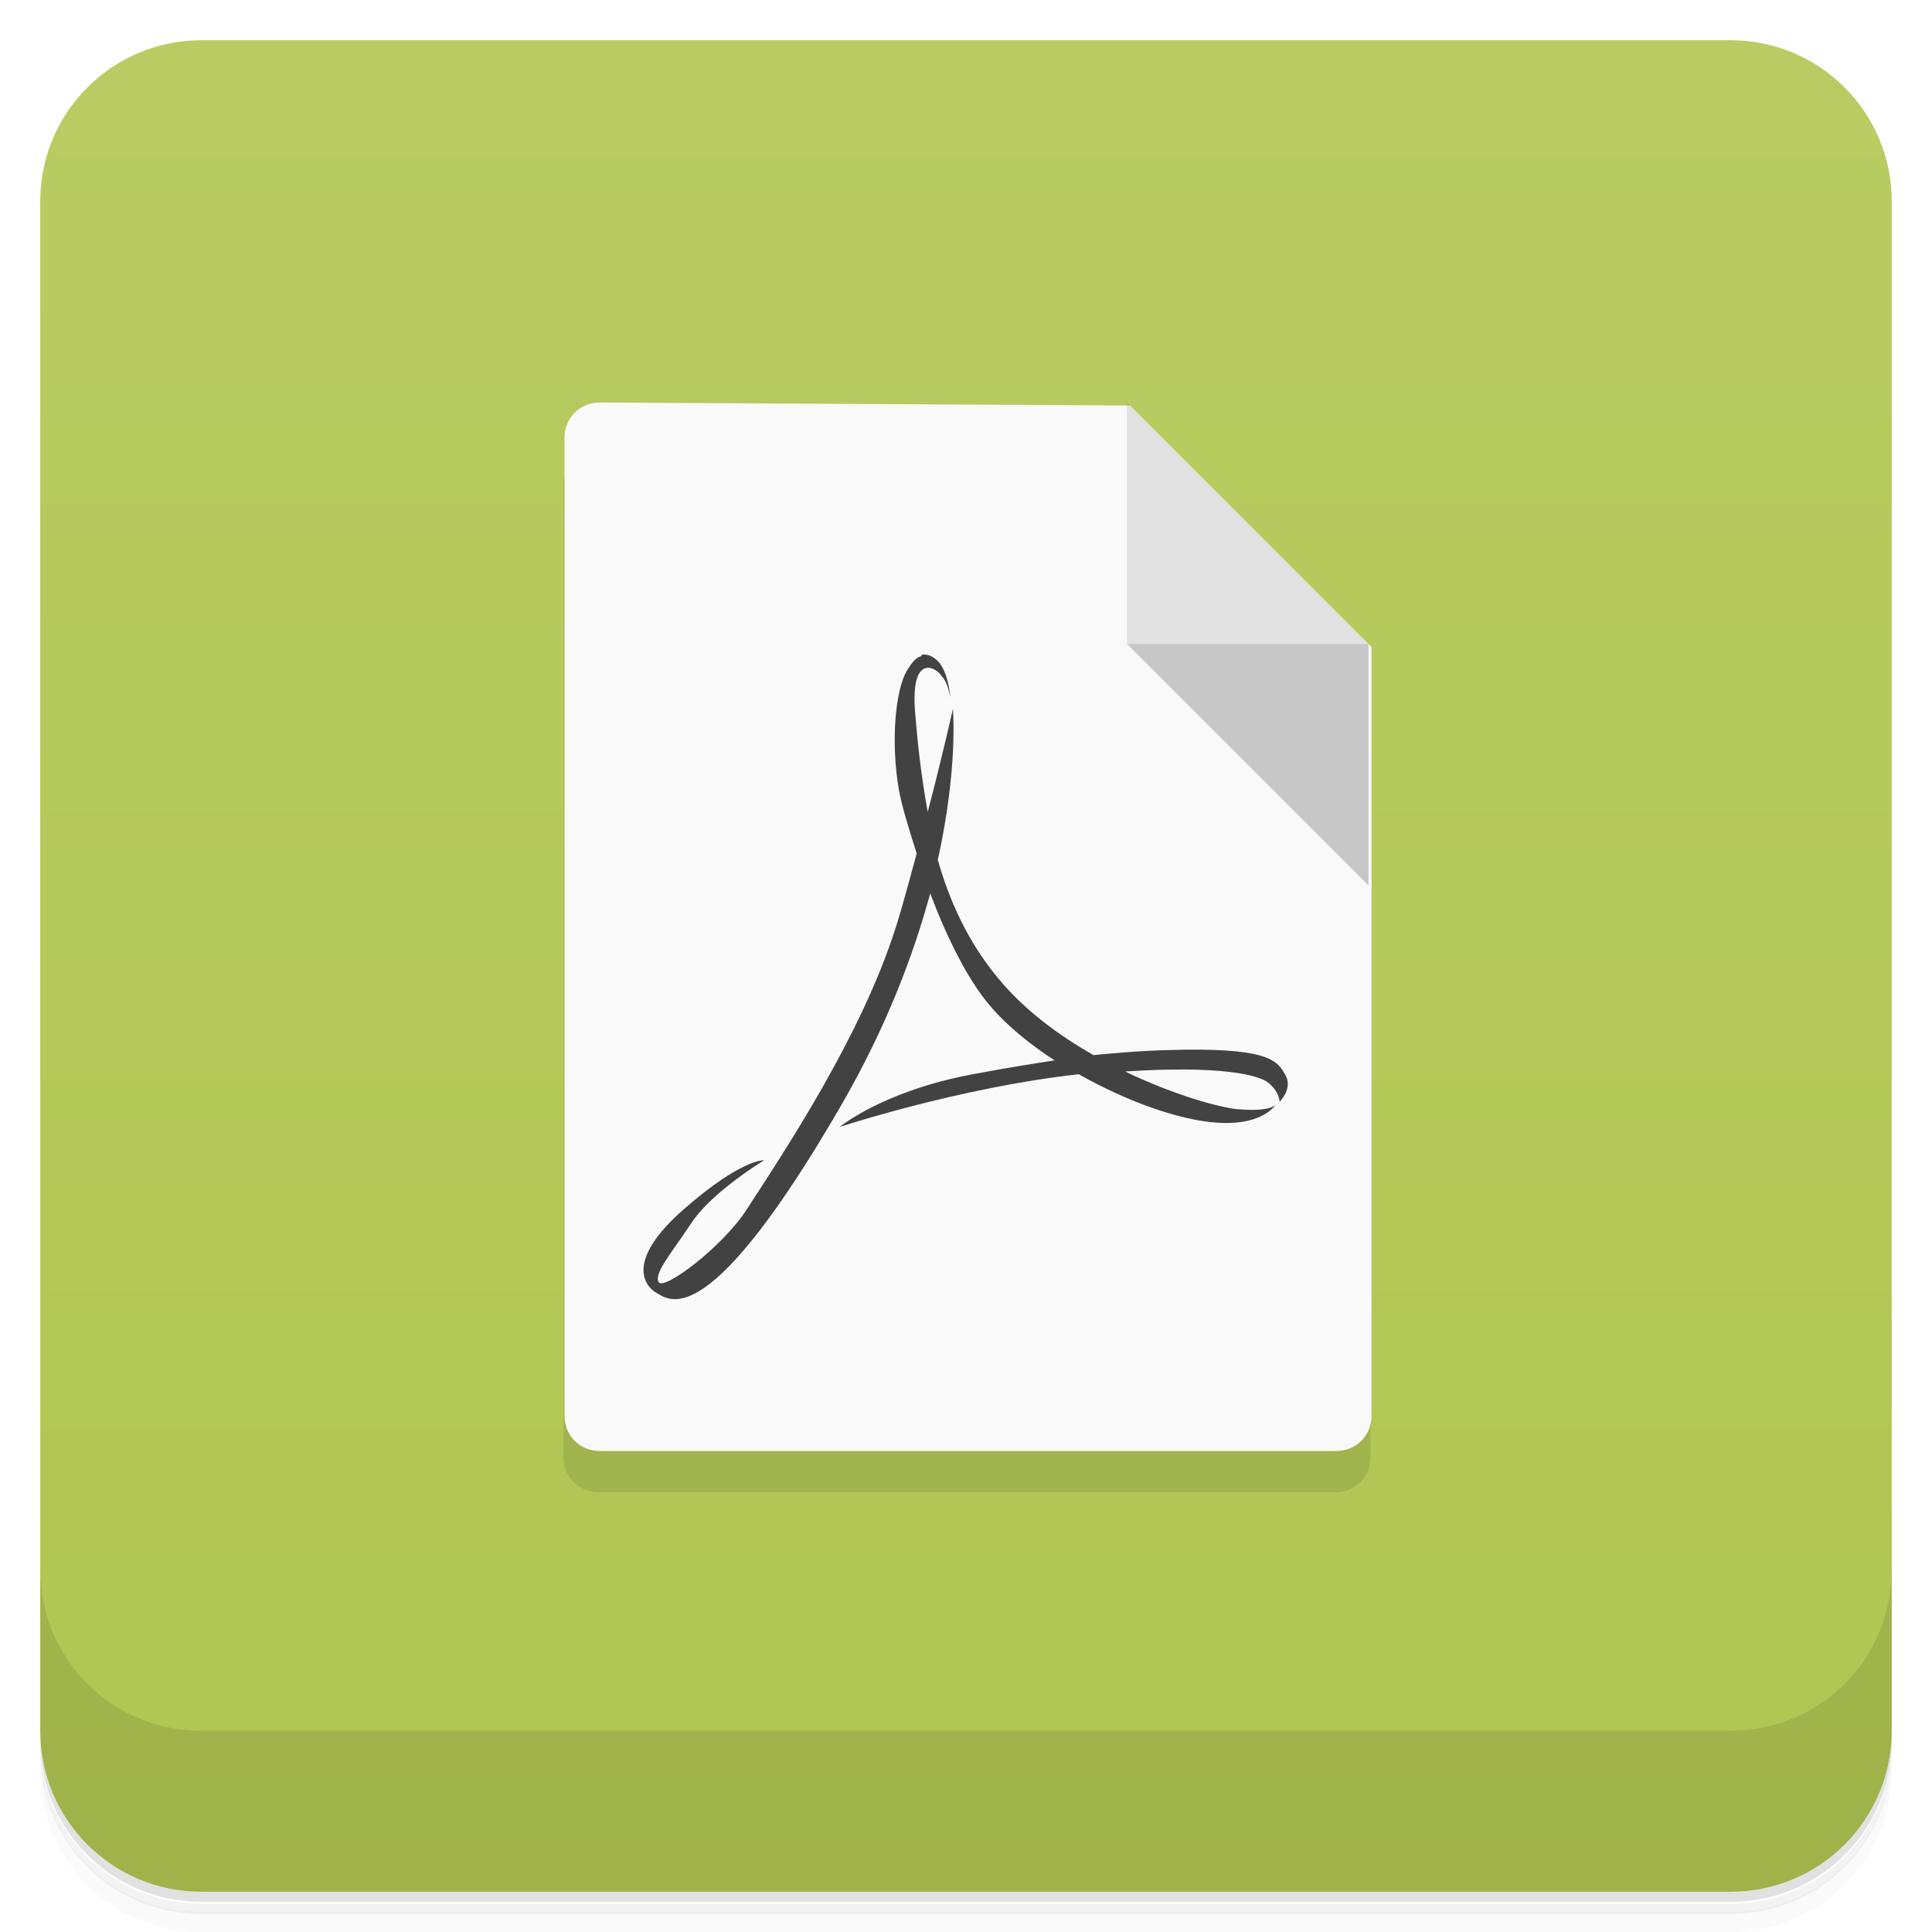
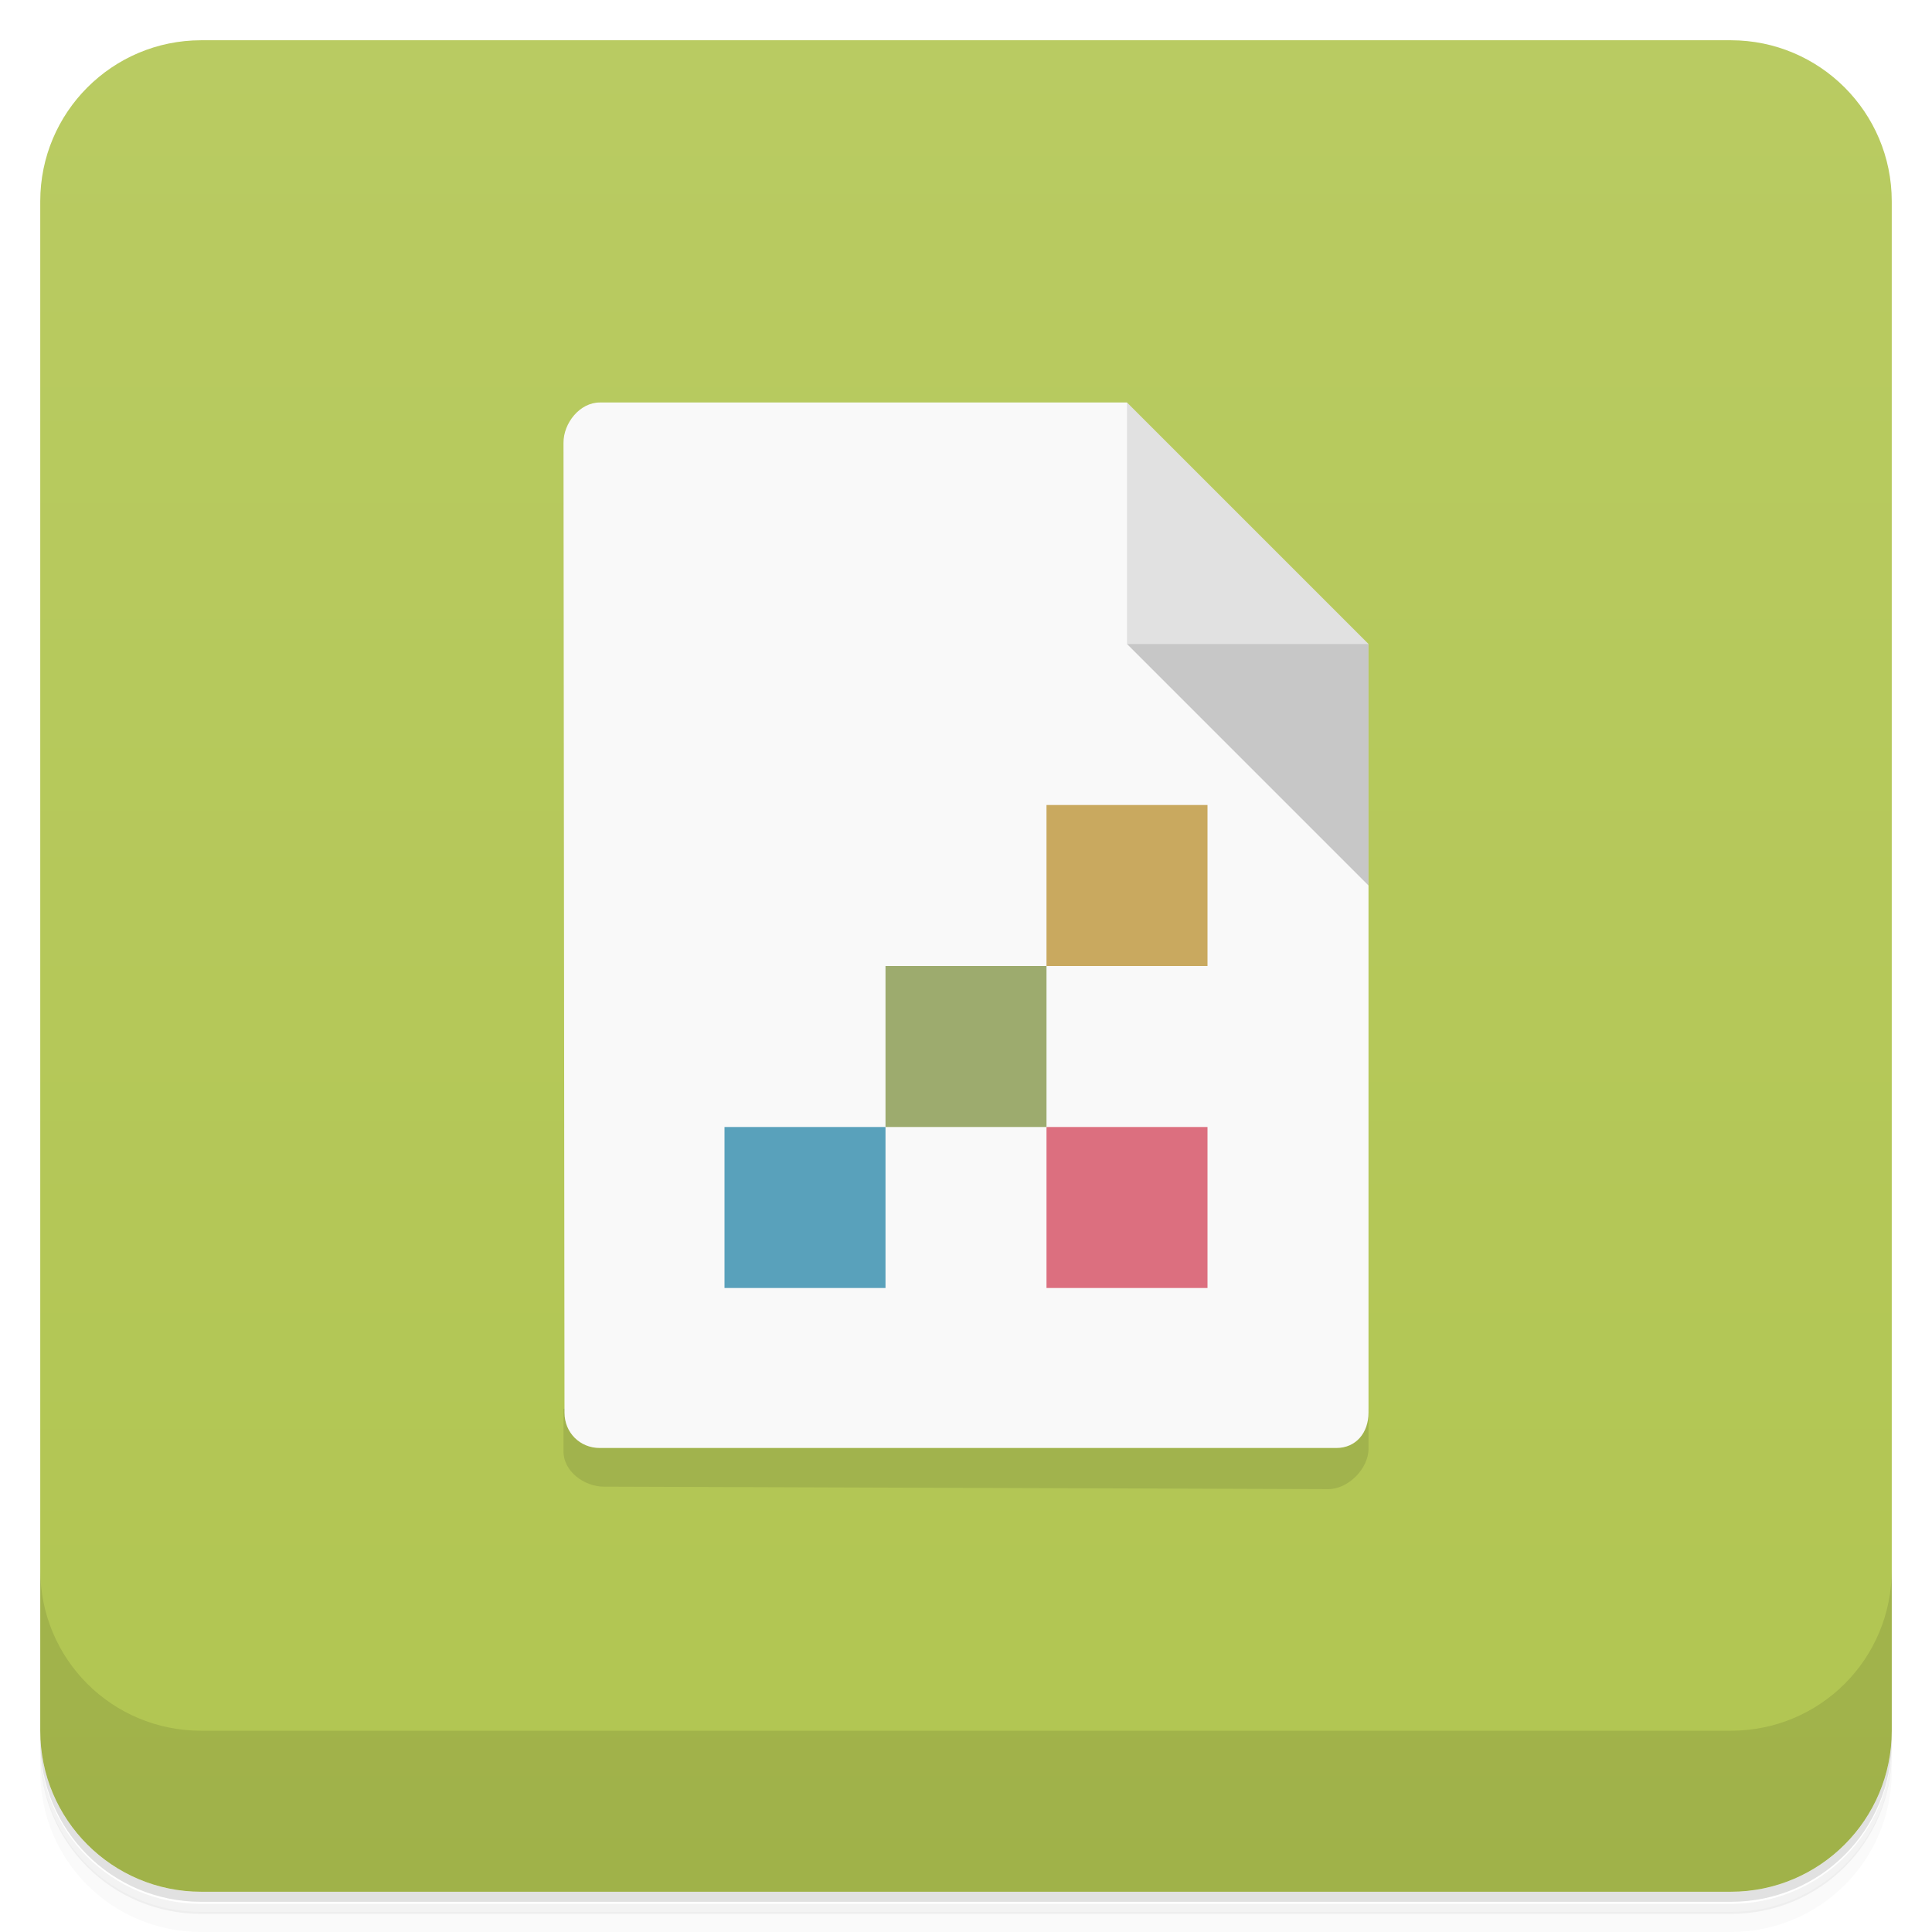
<svg xmlns="http://www.w3.org/2000/svg" version="1.1" viewBox="0 0 48 48">
  <defs>
-     <linearGradient id="bg" x1="-47" x2="-1" y1="0" y2="0" gradientUnits="userSpaceOnUse">
+     <linearGradient id="bg" x1="-47" x2="-1" gradientUnits="userSpaceOnUse">
      <stop style="stop-color:#b1c551" offset="0" />
      <stop style="stop-color:#b9cb62" offset="1" />
    </linearGradient>
  </defs>
  <path d="m1 43v0.25c0 2.22 1.78 4 4 4h38c2.22 0 4-1.78 4-4v-0.25c0 2.22-1.78 4-4 4h-38c-2.22 0-4-1.78-4-4zm0 0.5v0.5c0 2.22 1.78 4 4 4h38c2.22 0 4-1.78 4-4v-0.5c0 2.22-1.78 4-4 4h-38c-2.22 0-4-1.78-4-4z" style="opacity:.02" />
  <path d="m1 43.3v0.25c0 2.22 1.78 4 4 4h38c2.22 0 4-1.78 4-4v-0.25c0 2.22-1.78 4-4 4h-38c-2.22 0-4-1.78-4-4z" style="opacity:.05" />
  <path d="m1 43v0.25c0 2.22 1.78 4 4 4h38c2.22 0 4-1.78 4-4v-0.25c0 2.22-1.78 4-4 4h-38c-2.22 0-4-1.78-4-4z" style="opacity:.1" />
  <rect transform="rotate(-90)" x="-47" y="1" width="46" height="46" rx="4" style="fill:url(#bg)" />
  <path d="m1 39v4c0 2.22 1.78 4 4 4h38c2.22 0 4-1.78 4-4v-4c0 2.22-1.78 4-4 4h-38c-2.22 0-4-1.78-4-4z" style="opacity:.1" />
-   <path d="m14 11.9v24.3c0 0.493 0.383 0.875 0.875 0.875h18.3c0.493 0 0.875-0.383 0.875-0.875v-19.1z" style="opacity:.1" />
-   <path d="m14.9 10c-0.493 0-0.875 0.383-0.875 0.875v24.3c0 0.493 0.383 0.875 0.875 0.875h18.3c0.493 0 0.875-0.383 0.875-0.875v-19.1l-6-6" style="fill:#f9f9f9" />
+   <path d="m14 35v1.06c0 0.493 0.508 0.873 1 0.875l18 0.062c0.493 0.002 1-0.508 1-1v-1z" style="opacity:.1" />
+   <path d="m14.9 10c-0.493 0-0.901 0.508-0.9 1l0.025 24.1c5.12e-4 0.493 0.383 0.875 0.875 0.875h18.3c0.493 0 0.8-0.383 0.8-0.875v-19.1l-6-6" style="fill:#f9f9f9" />
  <path d="m28 10v6h6" style="opacity:.1" />
  <path d="m34 22v-6h-6" style="opacity:.2" />
-   <path d="m22.9 16.3c-0.127 0.023-0.24 0.145-0.375 0.375-0.27 0.461-0.406 1.73-0.188 2.97 0.07 0.388 0.247 0.956 0.438 1.56-0.168 0.6-0.331 1.25-0.531 1.87-0.855 2.67-2.71 5.46-3.69 6.97-0.609 0.945-2.07 2.03-2.19 1.81-0.121-0.219 0.297-0.691 0.813-1.47 0.512-0.777 1.81-1.56 1.81-1.56s-0.559-0.043-2 1.22c-1.44 1.26-1 1.9-0.656 2.09 0.34 0.191 1.31 0.949 4.56-4.66 1.14-1.97 1.81-3.77 2.22-5.28 0.4 1.06 0.92 2.14 1.5 2.81 0.409 0.477 0.971 0.939 1.59 1.34-0.543 0.084-1.07 0.164-2.03 0.344-2.23 0.414-3.31 1.31-3.31 1.31s2.98-0.983 5.94-1.31c0.947 0.534 1.97 0.947 2.84 1.12 1.66 0.34 2.06-0.375 2.06-0.375s-0.082 0.195-0.938 0.125c-0.45-0.039-1.58-0.346-2.81-0.938 2.37-0.155 3.32 0.085 3.56 0.281 0.27 0.219 0.281 0.469 0.281 0.469s0.352-0.344 0.125-0.688c-0.191-0.359-0.484-0.668-2.91-0.594-0.827 0.024-1.37 0.083-1.84 0.125-0.871-0.495-1.72-1.12-2.37-1.91-0.747-0.894-1.21-1.92-1.5-2.94 0.51-2.3 0.375-3.75 0.375-3.75s-0.245 1.11-0.625 2.56c-0.175-0.963-0.262-1.83-0.313-2.47-0.125-1.53 0.559-1.1 0.656-0.906 0.152 0.129 0.219 0.531 0.219 0.531s-0.043-0.637-0.313-0.906c-0.135-0.133-0.279-0.18-0.406-0.156z" style="fill:#424242" />
+   <path d="m30 20h-4v4h4z" style="fill:#c9a95f" />
+   <path d="m30 28h-4v4h4z" style="fill:#dc6f7f" />
+   <path d="m22 28h-4v4h4z" style="fill:#59a1bb" />
+   <path d="m26 24h-4v4h4z" style="fill:#9dab6e" />
</svg>
